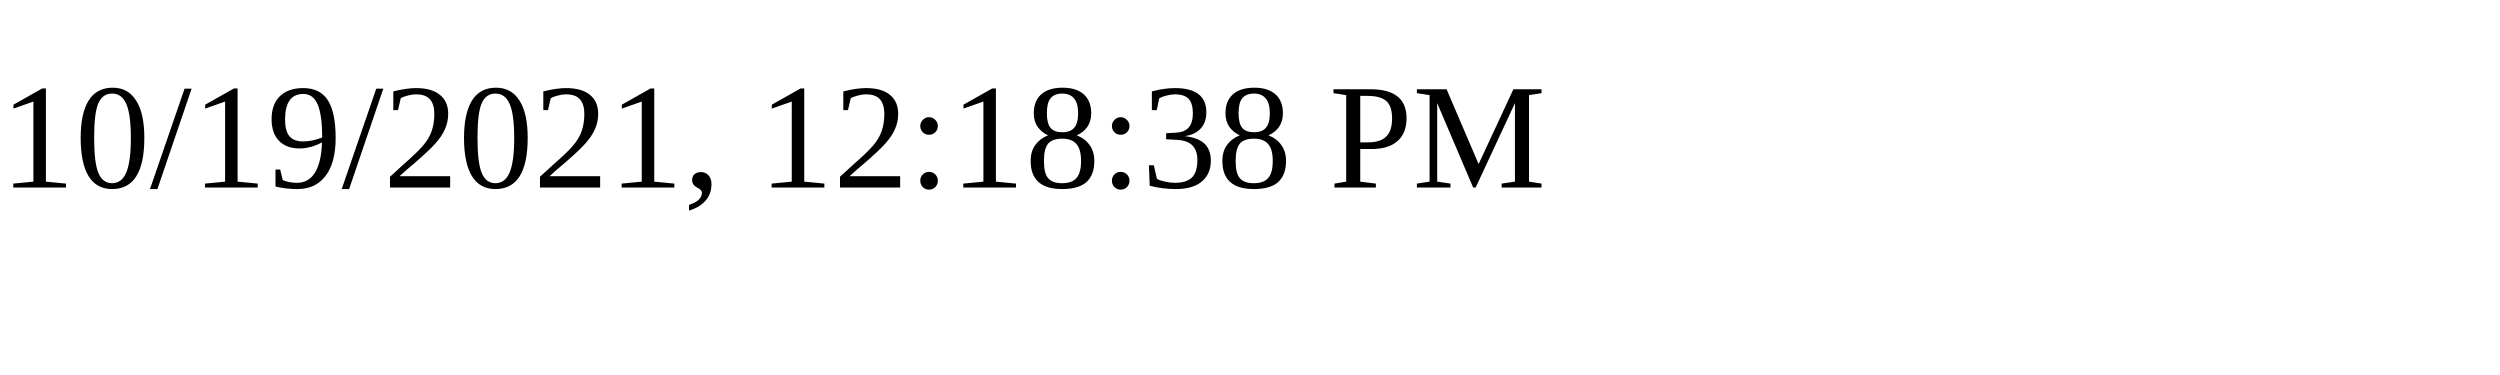
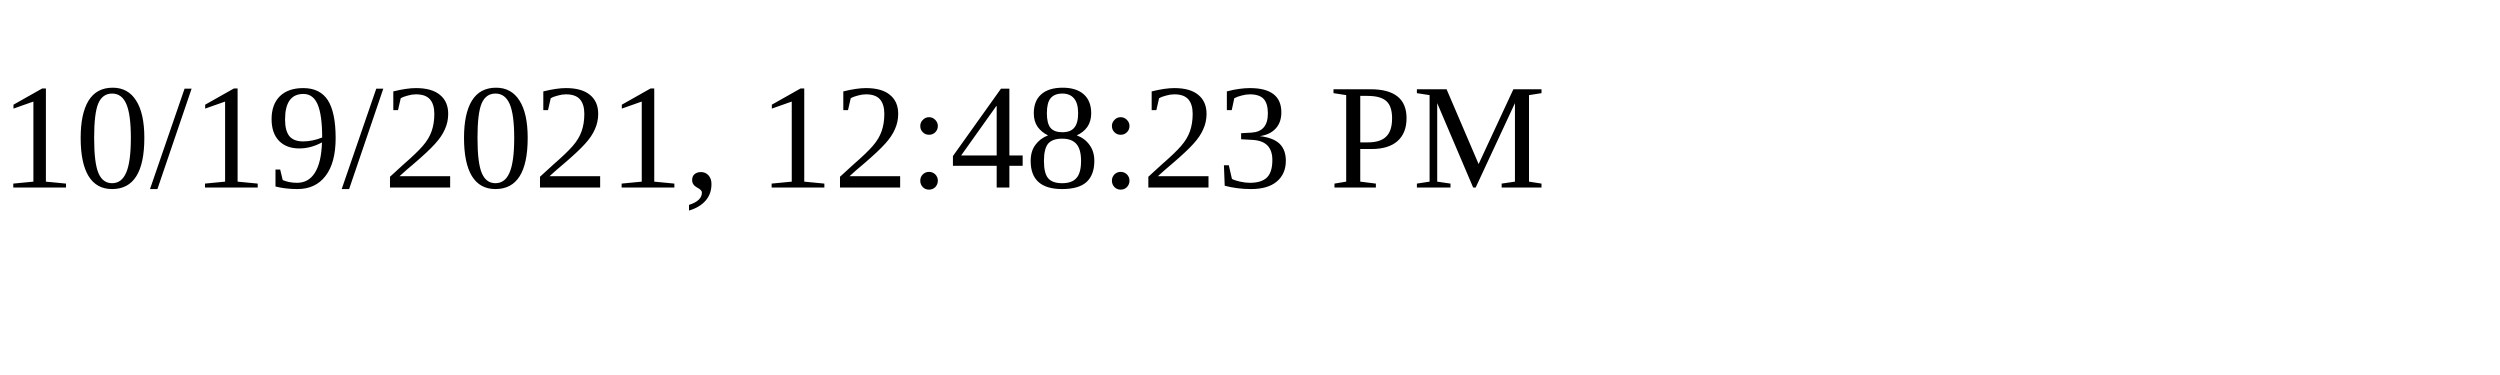
<svg xmlns="http://www.w3.org/2000/svg" height="30" width="200">
-   <text x="0" y="15">10/19/2021, 12:18:38 PM</text>
+   <text x="0" y="15">10/19/2021, 12:48:23 PM</text>
</svg>
